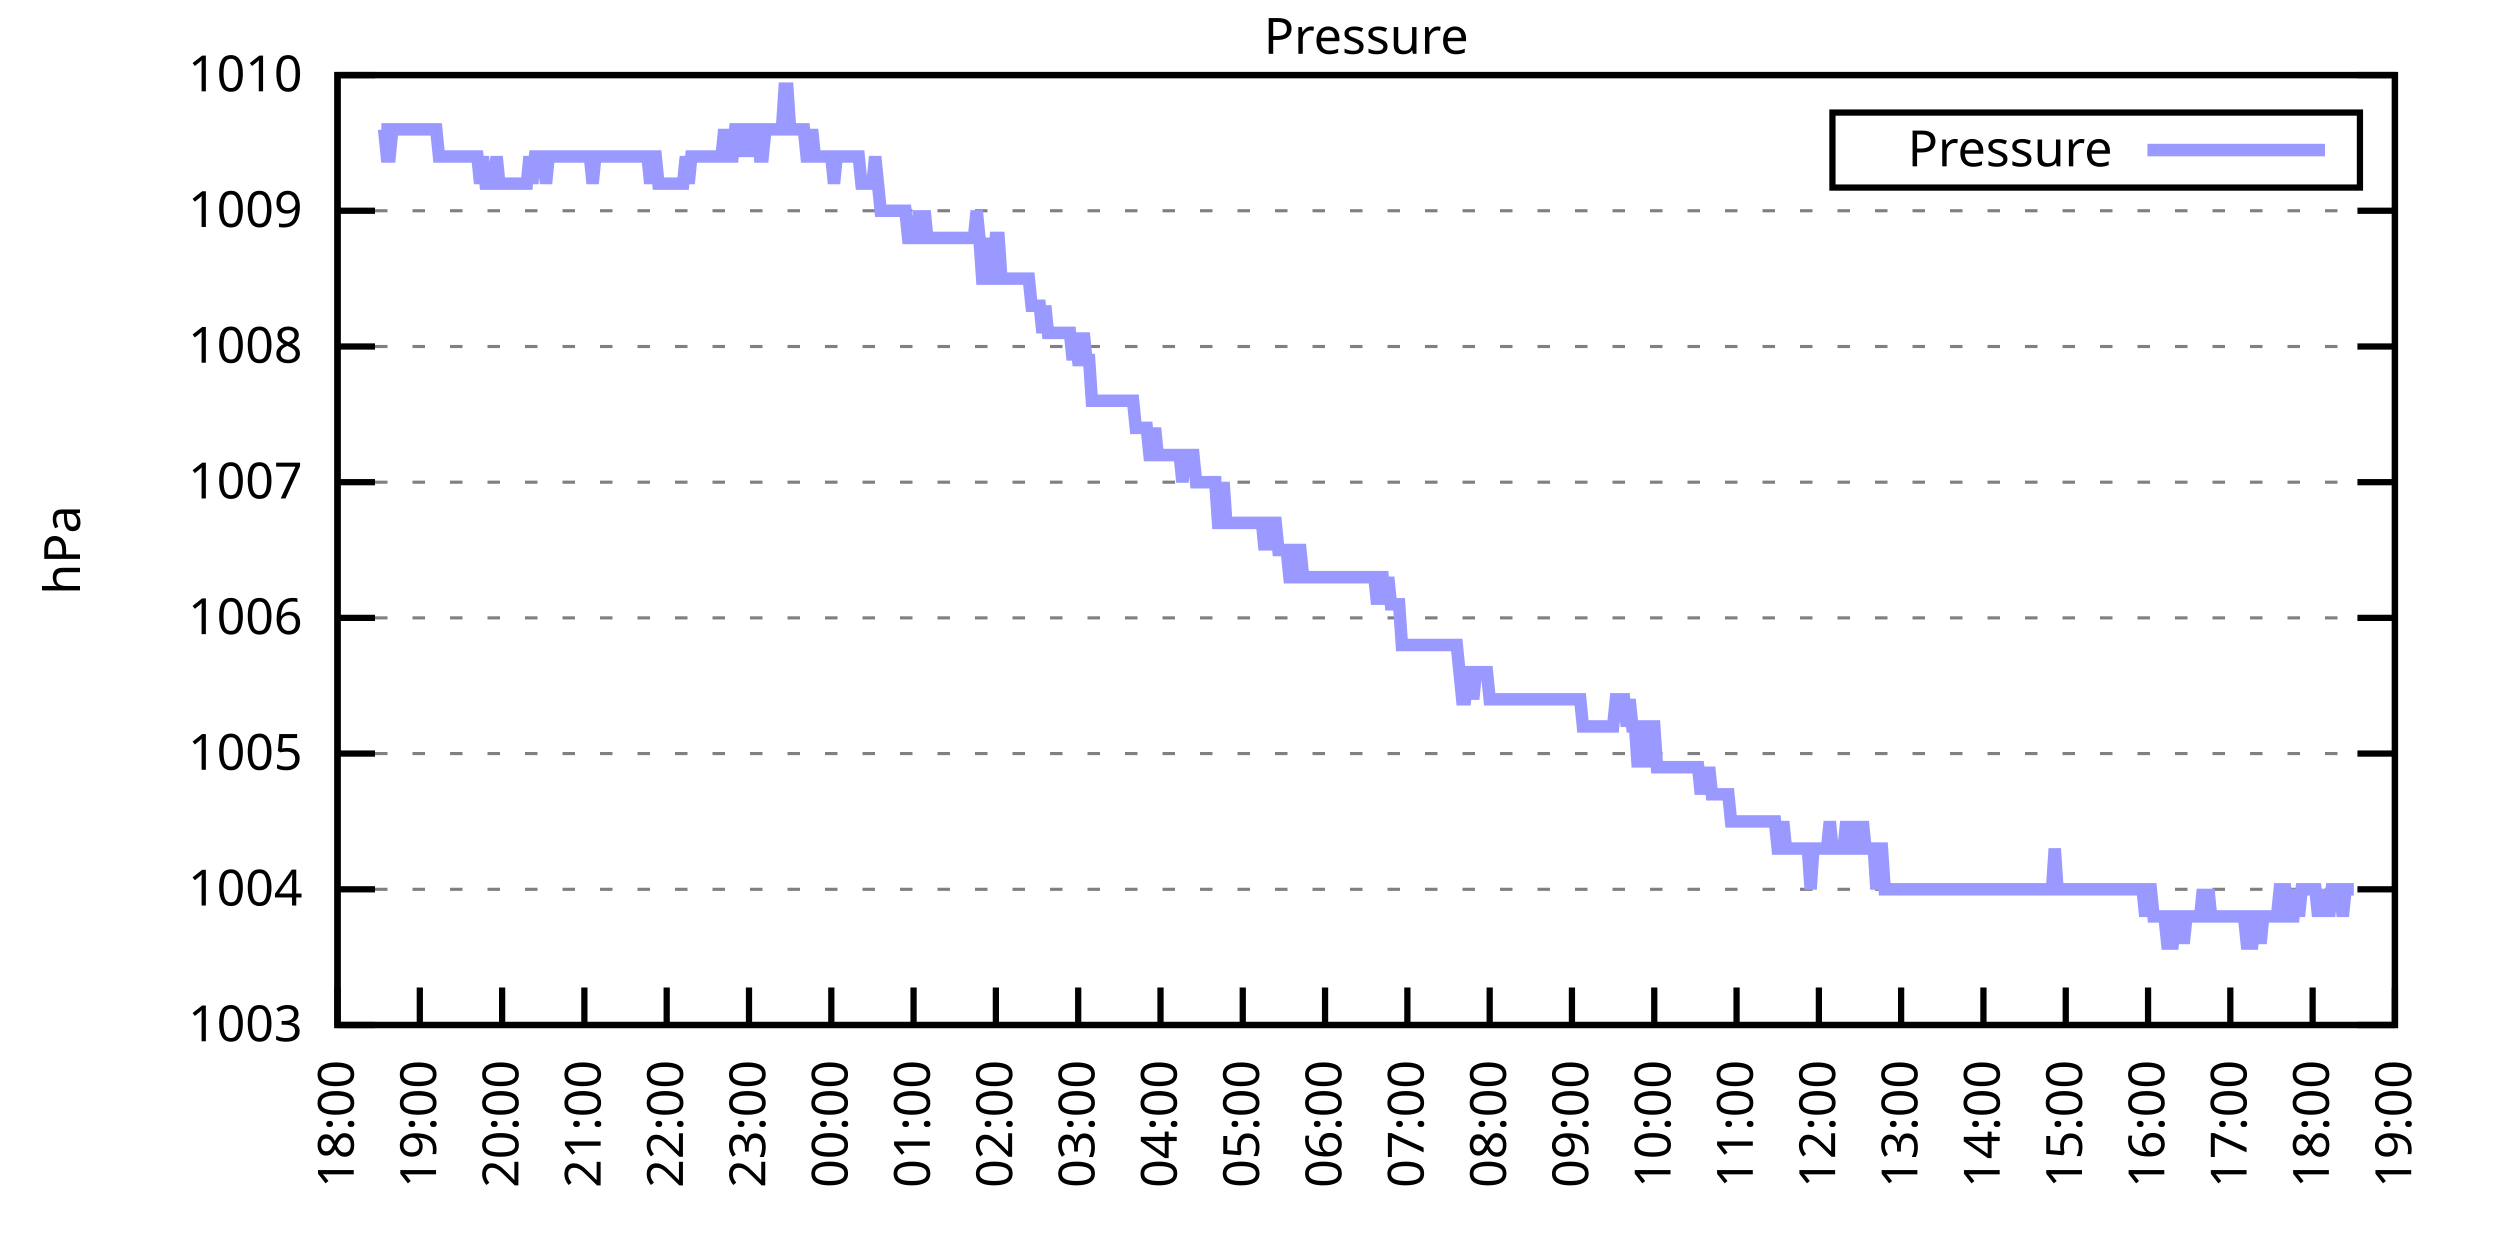
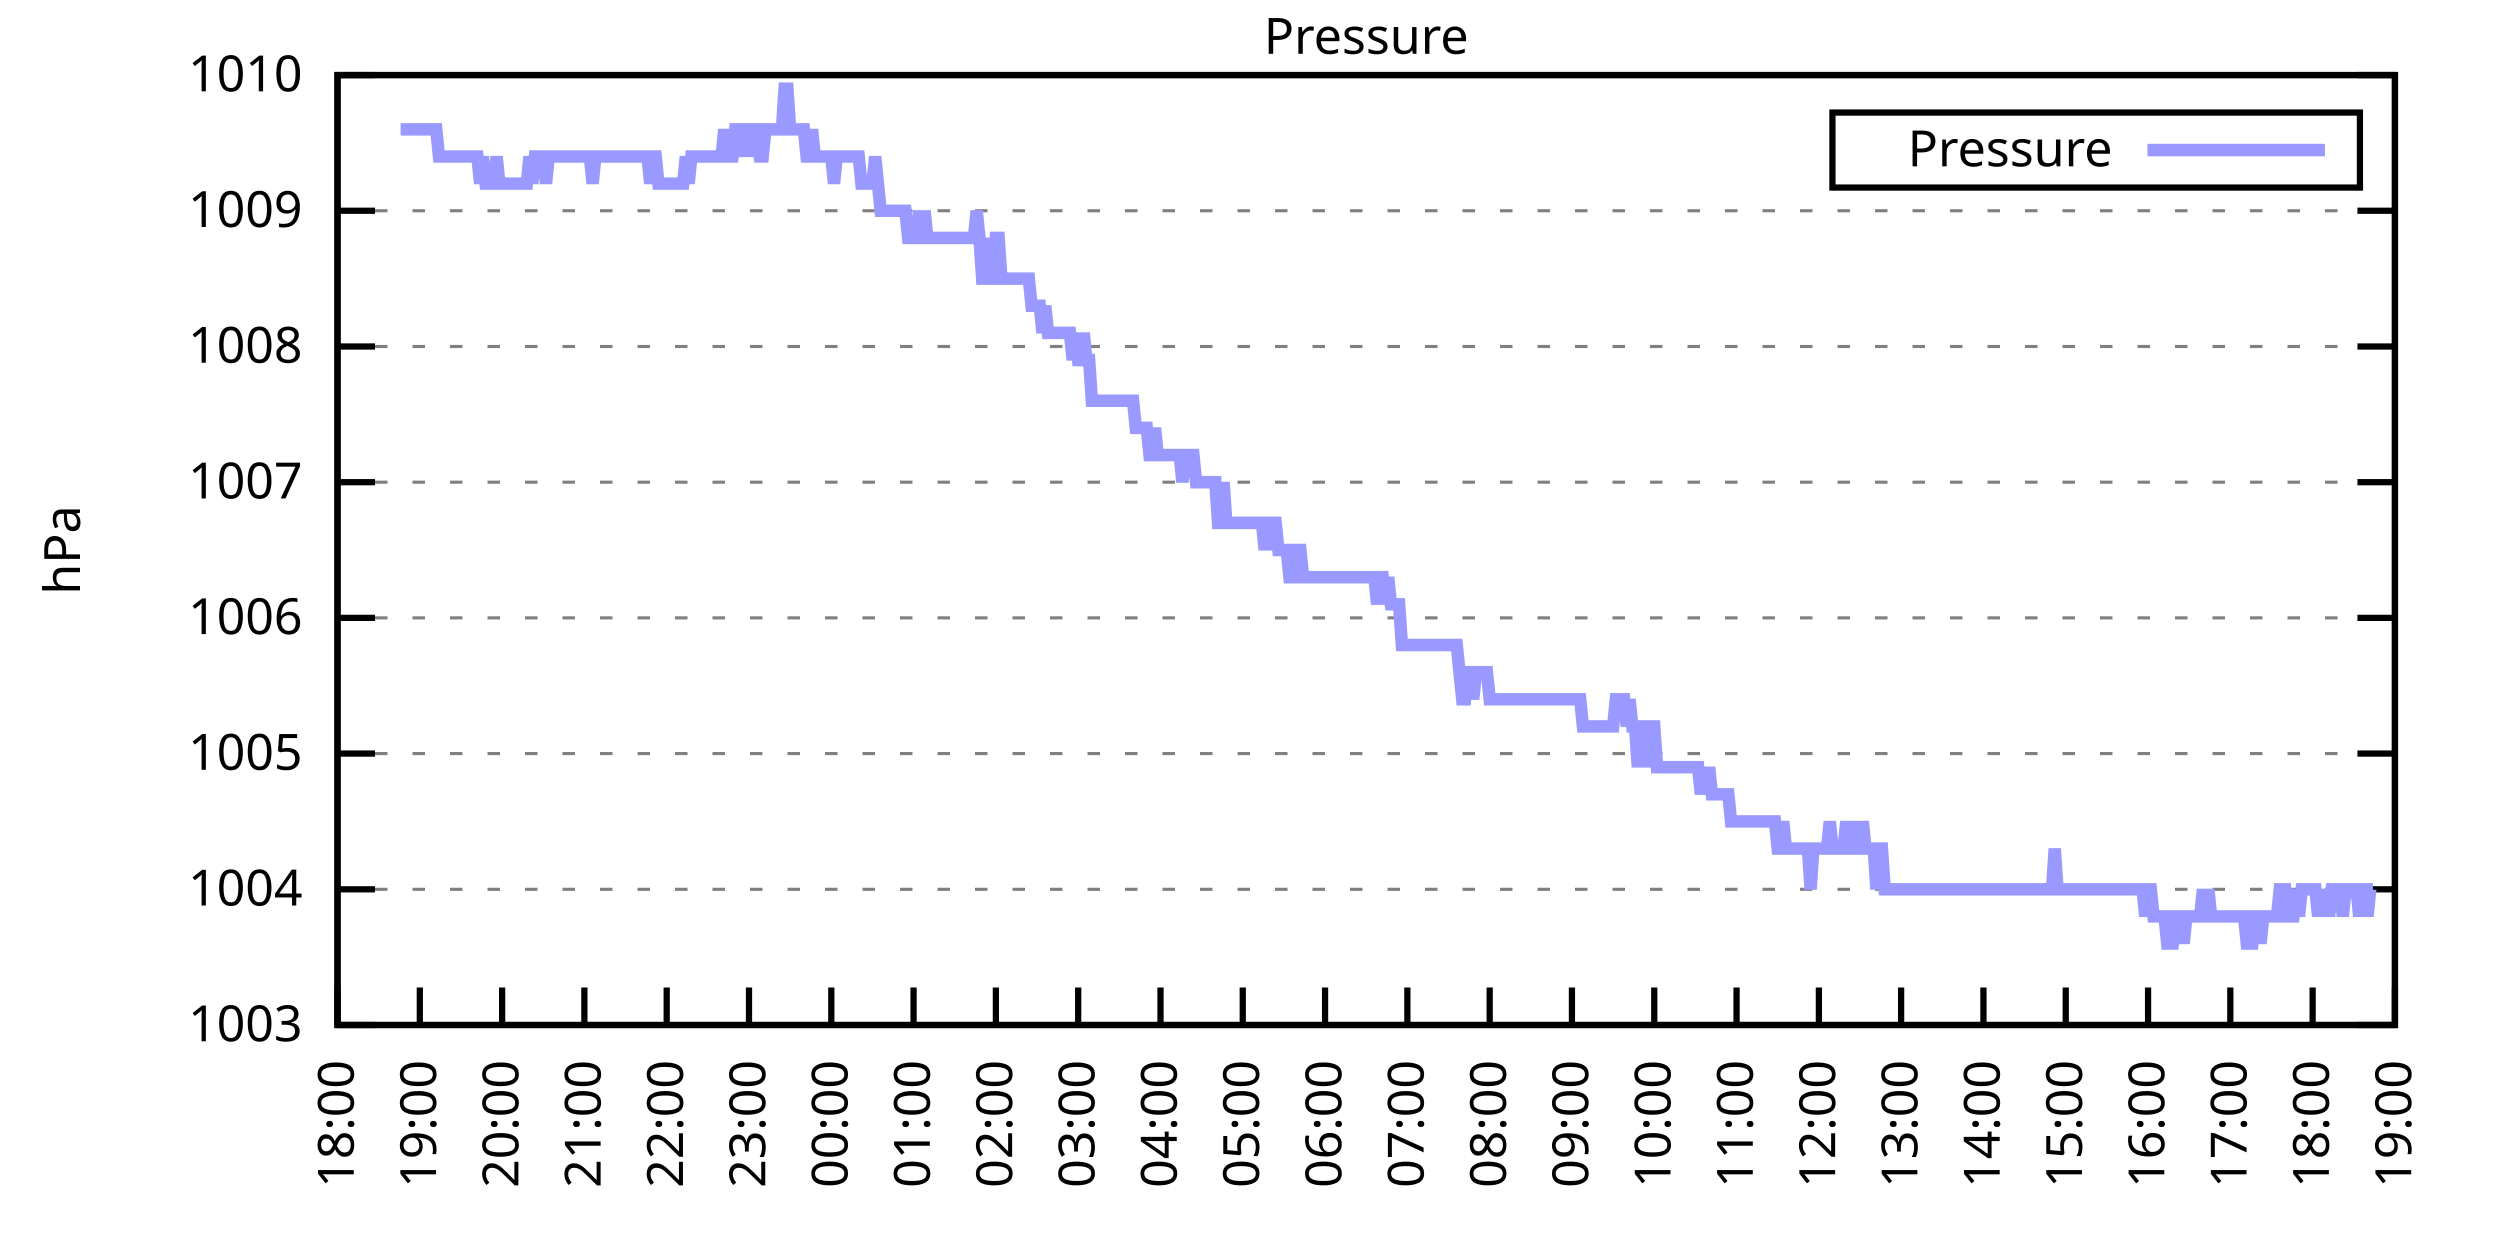
<svg xmlns="http://www.w3.org/2000/svg" xmlns:xlink="http://www.w3.org/1999/xlink" width="400" height="200" viewBox="0 0 400 200">
  <g id="gnuplot_canvas">
    <rect x="0" y="0" width="400" height="200" fill="none" />
    <defs>
      <circle id="gpDot" r="0.5" stroke-width="0.5" stroke="currentColor" />
      <path id="gpPt0" stroke-width="0.333" stroke="currentColor" d="M-1,0 h2 M0,-1 v2" />
      <path id="gpPt1" stroke-width="0.333" stroke="currentColor" d="M-1,-1 L1,1 M1,-1 L-1,1" />
      <path id="gpPt2" stroke-width="0.333" stroke="currentColor" d="M-1,0 L1,0 M0,-1 L0,1 M-1,-1 L1,1 M-1,1 L1,-1" />
      <rect id="gpPt3" stroke-width="0.333" stroke="currentColor" x="-1" y="-1" width="2" height="2" />
      <rect id="gpPt4" stroke-width="0.333" stroke="currentColor" fill="currentColor" x="-1" y="-1" width="2" height="2" />
      <circle id="gpPt5" stroke-width="0.333" stroke="currentColor" cx="0" cy="0" r="1" />
      <use xlink:href="#gpPt5" id="gpPt6" fill="currentColor" stroke="none" />
      <path id="gpPt7" stroke-width="0.333" stroke="currentColor" d="M0,-1.33 L-1.33,0.67 L1.33,0.67 z" />
      <use xlink:href="#gpPt7" id="gpPt8" fill="currentColor" stroke="none" />
      <use xlink:href="#gpPt7" id="gpPt9" stroke="currentColor" transform="rotate(180)" />
      <use xlink:href="#gpPt9" id="gpPt10" fill="currentColor" stroke="none" />
      <use xlink:href="#gpPt3" id="gpPt11" stroke="currentColor" transform="rotate(45)" />
      <use xlink:href="#gpPt11" id="gpPt12" fill="currentColor" stroke="none" />
      <path id="gpPt13" stroke-width="0.333" stroke="currentColor" d="M0,1.330 L1.265,0.411 L0.782,-1.067 L-0.782,-1.076 L-1.265,0.411 z" />
      <use xlink:href="#gpPt13" id="gpPt14" fill="currentColor" stroke="none" />
      <filter id="textbox" filterUnits="objectBoundingBox" x="0" y="0" height="1" width="1">
        <feFlood flood-color="white" flood-opacity="1" result="bgnd" />
        <feComposite in="SourceGraphic" in2="bgnd" operator="atop" />
      </filter>
      <filter id="greybox" filterUnits="objectBoundingBox" x="0" y="0" height="1" width="1">
        <feFlood flood-color="lightgrey" flood-opacity="1" result="grey" />
        <feComposite in="SourceGraphic" in2="grey" operator="atop" />
      </filter>
    </defs>
    <g fill="none" color="white" stroke="currentColor" stroke-width="1.00" stroke-linecap="butt" stroke-linejoin="miter">
</g>
    <g fill="none" color="black" stroke="currentColor" stroke-width="1.00" stroke-linecap="butt" stroke-linejoin="miter">
      <g stroke="none" shape-rendering="crispEdges">
        <polygon fill="rgb(255, 255, 255)" points="54.00,164.00 383.18,164.00 383.18,12.02 54.00,12.02 " />
      </g>
    </g>
    <g fill="none" color="black" stroke="currentColor" stroke-width="1.00" stroke-linecap="butt" stroke-linejoin="miter">
</g>
    <g fill="none" color="black" stroke="black" stroke-width="0.50" stroke-linecap="butt" stroke-linejoin="miter">
</g>
    <g fill="none" color="gray" stroke="currentColor" stroke-width="0.50" stroke-linecap="butt" stroke-linejoin="miter">
      <path stroke="gray" stroke-dasharray="2,4" class="gridline" d="M54.00,164.00 L383.19,164.00  " />
    </g>
    <g fill="none" color="gray" stroke="gray" stroke-width="1.00" stroke-linecap="butt" stroke-linejoin="miter">
</g>
    <g fill="none" color="black" stroke="currentColor" stroke-width="1.00" stroke-linecap="butt" stroke-linejoin="miter">
      <path stroke="black" d="M54.00,164.00 L60.00,164.00 M383.19,164.00 L377.19,164.00  " />
      <g transform="translate(48.40,166.60)" stroke="none" fill="black" font-family="Sans" font-size="8.00" text-anchor="end">
        <text>
          <tspan font-family="Sans"> 1003</tspan>
        </text>
      </g>
    </g>
    <g fill="none" color="black" stroke="currentColor" stroke-width="1.00" stroke-linecap="butt" stroke-linejoin="miter">
</g>
    <g fill="none" color="black" stroke="black" stroke-width="0.50" stroke-linecap="butt" stroke-linejoin="miter">
</g>
    <g fill="none" color="gray" stroke="currentColor" stroke-width="0.50" stroke-linecap="butt" stroke-linejoin="miter">
      <path stroke="gray" stroke-dasharray="2,4" class="gridline" d="M54.00,142.29 L383.19,142.29  " />
    </g>
    <g fill="none" color="gray" stroke="gray" stroke-width="1.00" stroke-linecap="butt" stroke-linejoin="miter">
</g>
    <g fill="none" color="black" stroke="currentColor" stroke-width="1.00" stroke-linecap="butt" stroke-linejoin="miter">
      <path stroke="black" d="M54.00,142.29 L60.00,142.29 M383.19,142.29 L377.19,142.29  " />
      <g transform="translate(48.40,144.89)" stroke="none" fill="black" font-family="Sans" font-size="8.00" text-anchor="end">
        <text>
          <tspan font-family="Sans"> 1004</tspan>
        </text>
      </g>
    </g>
    <g fill="none" color="black" stroke="currentColor" stroke-width="1.00" stroke-linecap="butt" stroke-linejoin="miter">
</g>
    <g fill="none" color="black" stroke="black" stroke-width="0.50" stroke-linecap="butt" stroke-linejoin="miter">
</g>
    <g fill="none" color="gray" stroke="currentColor" stroke-width="0.50" stroke-linecap="butt" stroke-linejoin="miter">
      <path stroke="gray" stroke-dasharray="2,4" class="gridline" d="M54.00,120.57 L383.19,120.57  " />
    </g>
    <g fill="none" color="gray" stroke="gray" stroke-width="1.00" stroke-linecap="butt" stroke-linejoin="miter">
</g>
    <g fill="none" color="black" stroke="currentColor" stroke-width="1.00" stroke-linecap="butt" stroke-linejoin="miter">
      <path stroke="black" d="M54.00,120.57 L60.00,120.57 M383.19,120.57 L377.19,120.57  " />
      <g transform="translate(48.40,123.17)" stroke="none" fill="black" font-family="Sans" font-size="8.00" text-anchor="end">
        <text>
          <tspan font-family="Sans"> 1005</tspan>
        </text>
      </g>
    </g>
    <g fill="none" color="black" stroke="currentColor" stroke-width="1.00" stroke-linecap="butt" stroke-linejoin="miter">
</g>
    <g fill="none" color="black" stroke="black" stroke-width="0.50" stroke-linecap="butt" stroke-linejoin="miter">
</g>
    <g fill="none" color="gray" stroke="currentColor" stroke-width="0.50" stroke-linecap="butt" stroke-linejoin="miter">
      <path stroke="gray" stroke-dasharray="2,4" class="gridline" d="M54.00,98.86 L383.19,98.86  " />
    </g>
    <g fill="none" color="gray" stroke="gray" stroke-width="1.00" stroke-linecap="butt" stroke-linejoin="miter">
</g>
    <g fill="none" color="black" stroke="currentColor" stroke-width="1.00" stroke-linecap="butt" stroke-linejoin="miter">
      <path stroke="black" d="M54.00,98.86 L60.00,98.86 M383.19,98.86 L377.19,98.86  " />
      <g transform="translate(48.40,101.46)" stroke="none" fill="black" font-family="Sans" font-size="8.00" text-anchor="end">
        <text>
          <tspan font-family="Sans"> 1006</tspan>
        </text>
      </g>
    </g>
    <g fill="none" color="black" stroke="currentColor" stroke-width="1.00" stroke-linecap="butt" stroke-linejoin="miter">
</g>
    <g fill="none" color="black" stroke="black" stroke-width="0.50" stroke-linecap="butt" stroke-linejoin="miter">
</g>
    <g fill="none" color="gray" stroke="currentColor" stroke-width="0.50" stroke-linecap="butt" stroke-linejoin="miter">
      <path stroke="gray" stroke-dasharray="2,4" class="gridline" d="M54.00,77.15 L383.19,77.15  " />
    </g>
    <g fill="none" color="gray" stroke="gray" stroke-width="1.00" stroke-linecap="butt" stroke-linejoin="miter">
</g>
    <g fill="none" color="black" stroke="currentColor" stroke-width="1.00" stroke-linecap="butt" stroke-linejoin="miter">
      <path stroke="black" d="M54.00,77.15 L60.00,77.15 M383.19,77.15 L377.19,77.15  " />
      <g transform="translate(48.40,79.75)" stroke="none" fill="black" font-family="Sans" font-size="8.00" text-anchor="end">
        <text>
          <tspan font-family="Sans"> 1007</tspan>
        </text>
      </g>
    </g>
    <g fill="none" color="black" stroke="currentColor" stroke-width="1.00" stroke-linecap="butt" stroke-linejoin="miter">
</g>
    <g fill="none" color="black" stroke="black" stroke-width="0.50" stroke-linecap="butt" stroke-linejoin="miter">
</g>
    <g fill="none" color="gray" stroke="currentColor" stroke-width="0.50" stroke-linecap="butt" stroke-linejoin="miter">
      <path stroke="gray" stroke-dasharray="2,4" class="gridline" d="M54.00,55.44 L383.19,55.44  " />
    </g>
    <g fill="none" color="gray" stroke="gray" stroke-width="1.00" stroke-linecap="butt" stroke-linejoin="miter">
</g>
    <g fill="none" color="black" stroke="currentColor" stroke-width="1.00" stroke-linecap="butt" stroke-linejoin="miter">
      <path stroke="black" d="M54.00,55.44 L60.00,55.44 M383.19,55.44 L377.19,55.44  " />
      <g transform="translate(48.40,58.04)" stroke="none" fill="black" font-family="Sans" font-size="8.00" text-anchor="end">
        <text>
          <tspan font-family="Sans"> 1008</tspan>
        </text>
      </g>
    </g>
    <g fill="none" color="black" stroke="currentColor" stroke-width="1.00" stroke-linecap="butt" stroke-linejoin="miter">
</g>
    <g fill="none" color="black" stroke="black" stroke-width="0.50" stroke-linecap="butt" stroke-linejoin="miter">
</g>
    <g fill="none" color="gray" stroke="currentColor" stroke-width="0.50" stroke-linecap="butt" stroke-linejoin="miter">
      <path stroke="gray" stroke-dasharray="2,4" class="gridline" d="M54.00,33.72 L383.19,33.72  " />
    </g>
    <g fill="none" color="gray" stroke="gray" stroke-width="1.00" stroke-linecap="butt" stroke-linejoin="miter">
</g>
    <g fill="none" color="black" stroke="currentColor" stroke-width="1.00" stroke-linecap="butt" stroke-linejoin="miter">
      <path stroke="black" d="M54.00,33.72 L60.00,33.72 M383.19,33.72 L377.19,33.72  " />
      <g transform="translate(48.40,36.32)" stroke="none" fill="black" font-family="Sans" font-size="8.00" text-anchor="end">
        <text>
          <tspan font-family="Sans"> 1009</tspan>
        </text>
      </g>
    </g>
    <g fill="none" color="black" stroke="currentColor" stroke-width="1.00" stroke-linecap="butt" stroke-linejoin="miter">
</g>
    <g fill="none" color="black" stroke="black" stroke-width="0.50" stroke-linecap="butt" stroke-linejoin="miter">
</g>
    <g fill="none" color="gray" stroke="currentColor" stroke-width="0.50" stroke-linecap="butt" stroke-linejoin="miter">
      <path stroke="gray" stroke-dasharray="2,4" class="gridline" d="M54.00,12.01 L383.19,12.01  " />
    </g>
    <g fill="none" color="gray" stroke="gray" stroke-width="1.00" stroke-linecap="butt" stroke-linejoin="miter">
</g>
    <g fill="none" color="black" stroke="currentColor" stroke-width="1.00" stroke-linecap="butt" stroke-linejoin="miter">
      <path stroke="black" d="M54.00,12.01 L60.00,12.01 M383.19,12.01 L377.19,12.01  " />
      <g transform="translate(48.40,14.61)" stroke="none" fill="black" font-family="Sans" font-size="8.00" text-anchor="end">
        <text>
          <tspan font-family="Sans"> 1010</tspan>
        </text>
      </g>
    </g>
    <g fill="none" color="black" stroke="currentColor" stroke-width="1.00" stroke-linecap="butt" stroke-linejoin="miter">
      <path stroke="black" d="M54.00,164.00 L54.00,158.00  " />
      <g transform="translate(56.60,169.60) rotate(270.00)" stroke="none" fill="black" font-family="Sans" font-size="8.00" text-anchor="end">
        <text>
          <tspan font-family="Sans">18:00</tspan>
        </text>
      </g>
    </g>
    <g fill="none" color="black" stroke="currentColor" stroke-width="1.00" stroke-linecap="butt" stroke-linejoin="miter">
      <path stroke="black" d="M67.17,164.00 L67.17,158.00  " />
      <g transform="translate(69.77,169.60) rotate(270.00)" stroke="none" fill="black" font-family="Sans" font-size="8.00" text-anchor="end">
        <text>
          <tspan font-family="Sans">19:00</tspan>
        </text>
      </g>
    </g>
    <g fill="none" color="black" stroke="currentColor" stroke-width="1.00" stroke-linecap="butt" stroke-linejoin="miter">
      <path stroke="black" d="M80.34,164.00 L80.34,158.00  " />
      <g transform="translate(82.94,169.60) rotate(270.00)" stroke="none" fill="black" font-family="Sans" font-size="8.00" text-anchor="end">
        <text>
          <tspan font-family="Sans">20:00</tspan>
        </text>
      </g>
    </g>
    <g fill="none" color="black" stroke="currentColor" stroke-width="1.00" stroke-linecap="butt" stroke-linejoin="miter">
      <path stroke="black" d="M93.50,164.00 L93.50,158.00  " />
      <g transform="translate(96.10,169.60) rotate(270.00)" stroke="none" fill="black" font-family="Sans" font-size="8.00" text-anchor="end">
        <text>
          <tspan font-family="Sans">21:00</tspan>
        </text>
      </g>
    </g>
    <g fill="none" color="black" stroke="currentColor" stroke-width="1.00" stroke-linecap="butt" stroke-linejoin="miter">
      <path stroke="black" d="M106.67,164.00 L106.67,158.00  " />
      <g transform="translate(109.27,169.60) rotate(270.00)" stroke="none" fill="black" font-family="Sans" font-size="8.00" text-anchor="end">
        <text>
          <tspan font-family="Sans">22:00</tspan>
        </text>
      </g>
    </g>
    <g fill="none" color="black" stroke="currentColor" stroke-width="1.00" stroke-linecap="butt" stroke-linejoin="miter">
      <path stroke="black" d="M119.84,164.00 L119.84,158.00  " />
      <g transform="translate(122.44,169.60) rotate(270.00)" stroke="none" fill="black" font-family="Sans" font-size="8.00" text-anchor="end">
        <text>
          <tspan font-family="Sans">23:00</tspan>
        </text>
      </g>
    </g>
    <g fill="none" color="black" stroke="currentColor" stroke-width="1.00" stroke-linecap="butt" stroke-linejoin="miter">
      <path stroke="black" d="M133.01,164.00 L133.01,158.00  " />
      <g transform="translate(135.61,169.60) rotate(270.00)" stroke="none" fill="black" font-family="Sans" font-size="8.00" text-anchor="end">
        <text>
          <tspan font-family="Sans">00:00</tspan>
        </text>
      </g>
    </g>
    <g fill="none" color="black" stroke="currentColor" stroke-width="1.00" stroke-linecap="butt" stroke-linejoin="miter">
      <path stroke="black" d="M146.17,164.00 L146.17,158.00  " />
      <g transform="translate(148.77,169.60) rotate(270.00)" stroke="none" fill="black" font-family="Sans" font-size="8.00" text-anchor="end">
        <text>
          <tspan font-family="Sans">01:00</tspan>
        </text>
      </g>
    </g>
    <g fill="none" color="black" stroke="currentColor" stroke-width="1.00" stroke-linecap="butt" stroke-linejoin="miter">
      <path stroke="black" d="M159.34,164.00 L159.34,158.00  " />
      <g transform="translate(161.94,169.60) rotate(270.00)" stroke="none" fill="black" font-family="Sans" font-size="8.00" text-anchor="end">
        <text>
          <tspan font-family="Sans">02:00</tspan>
        </text>
      </g>
    </g>
    <g fill="none" color="black" stroke="currentColor" stroke-width="1.00" stroke-linecap="butt" stroke-linejoin="miter">
      <path stroke="black" d="M172.51,164.00 L172.51,158.00  " />
      <g transform="translate(175.11,169.60) rotate(270.00)" stroke="none" fill="black" font-family="Sans" font-size="8.00" text-anchor="end">
        <text>
          <tspan font-family="Sans">03:00</tspan>
        </text>
      </g>
    </g>
    <g fill="none" color="black" stroke="currentColor" stroke-width="1.00" stroke-linecap="butt" stroke-linejoin="miter">
      <path stroke="black" d="M185.68,164.00 L185.68,158.00  " />
      <g transform="translate(188.28,169.60) rotate(270.00)" stroke="none" fill="black" font-family="Sans" font-size="8.00" text-anchor="end">
        <text>
          <tspan font-family="Sans">04:00</tspan>
        </text>
      </g>
    </g>
    <g fill="none" color="black" stroke="currentColor" stroke-width="1.00" stroke-linecap="butt" stroke-linejoin="miter">
      <path stroke="black" d="M198.84,164.00 L198.84,158.00  " />
      <g transform="translate(201.44,169.60) rotate(270.00)" stroke="none" fill="black" font-family="Sans" font-size="8.00" text-anchor="end">
        <text>
          <tspan font-family="Sans">05:00</tspan>
        </text>
      </g>
    </g>
    <g fill="none" color="black" stroke="currentColor" stroke-width="1.00" stroke-linecap="butt" stroke-linejoin="miter">
      <path stroke="black" d="M212.01,164.00 L212.01,158.00  " />
      <g transform="translate(214.61,169.60) rotate(270.00)" stroke="none" fill="black" font-family="Sans" font-size="8.00" text-anchor="end">
        <text>
          <tspan font-family="Sans">06:00</tspan>
        </text>
      </g>
    </g>
    <g fill="none" color="black" stroke="currentColor" stroke-width="1.00" stroke-linecap="butt" stroke-linejoin="miter">
      <path stroke="black" d="M225.18,164.00 L225.18,158.00  " />
      <g transform="translate(227.78,169.60) rotate(270.00)" stroke="none" fill="black" font-family="Sans" font-size="8.00" text-anchor="end">
        <text>
          <tspan font-family="Sans">07:00</tspan>
        </text>
      </g>
    </g>
    <g fill="none" color="black" stroke="currentColor" stroke-width="1.00" stroke-linecap="butt" stroke-linejoin="miter">
      <path stroke="black" d="M238.35,164.00 L238.35,158.00  " />
      <g transform="translate(240.95,169.60) rotate(270.00)" stroke="none" fill="black" font-family="Sans" font-size="8.00" text-anchor="end">
        <text>
          <tspan font-family="Sans">08:00</tspan>
        </text>
      </g>
    </g>
    <g fill="none" color="black" stroke="currentColor" stroke-width="1.00" stroke-linecap="butt" stroke-linejoin="miter">
      <path stroke="black" d="M251.51,164.00 L251.51,158.00  " />
      <g transform="translate(254.11,169.60) rotate(270.00)" stroke="none" fill="black" font-family="Sans" font-size="8.00" text-anchor="end">
        <text>
          <tspan font-family="Sans">09:00</tspan>
        </text>
      </g>
    </g>
    <g fill="none" color="black" stroke="currentColor" stroke-width="1.00" stroke-linecap="butt" stroke-linejoin="miter">
      <path stroke="black" d="M264.68,164.00 L264.68,158.00  " />
      <g transform="translate(267.28,169.60) rotate(270.00)" stroke="none" fill="black" font-family="Sans" font-size="8.00" text-anchor="end">
        <text>
          <tspan font-family="Sans">10:00</tspan>
        </text>
      </g>
    </g>
    <g fill="none" color="black" stroke="currentColor" stroke-width="1.00" stroke-linecap="butt" stroke-linejoin="miter">
      <path stroke="black" d="M277.85,164.00 L277.85,158.00  " />
      <g transform="translate(280.45,169.60) rotate(270.00)" stroke="none" fill="black" font-family="Sans" font-size="8.00" text-anchor="end">
        <text>
          <tspan font-family="Sans">11:00</tspan>
        </text>
      </g>
    </g>
    <g fill="none" color="black" stroke="currentColor" stroke-width="1.00" stroke-linecap="butt" stroke-linejoin="miter">
      <path stroke="black" d="M291.02,164.00 L291.02,158.00  " />
      <g transform="translate(293.62,169.60) rotate(270.00)" stroke="none" fill="black" font-family="Sans" font-size="8.00" text-anchor="end">
        <text>
          <tspan font-family="Sans">12:00</tspan>
        </text>
      </g>
    </g>
    <g fill="none" color="black" stroke="currentColor" stroke-width="1.00" stroke-linecap="butt" stroke-linejoin="miter">
      <path stroke="black" d="M304.18,164.00 L304.18,158.00  " />
      <g transform="translate(306.78,169.60) rotate(270.00)" stroke="none" fill="black" font-family="Sans" font-size="8.00" text-anchor="end">
        <text>
          <tspan font-family="Sans">13:00</tspan>
        </text>
      </g>
    </g>
    <g fill="none" color="black" stroke="currentColor" stroke-width="1.00" stroke-linecap="butt" stroke-linejoin="miter">
      <path stroke="black" d="M317.35,164.00 L317.35,158.00  " />
      <g transform="translate(319.95,169.60) rotate(270.00)" stroke="none" fill="black" font-family="Sans" font-size="8.00" text-anchor="end">
        <text>
          <tspan font-family="Sans">14:00</tspan>
        </text>
      </g>
    </g>
    <g fill="none" color="black" stroke="currentColor" stroke-width="1.00" stroke-linecap="butt" stroke-linejoin="miter">
      <path stroke="black" d="M330.52,164.00 L330.52,158.00  " />
      <g transform="translate(333.12,169.60) rotate(270.00)" stroke="none" fill="black" font-family="Sans" font-size="8.00" text-anchor="end">
        <text>
          <tspan font-family="Sans">15:00</tspan>
        </text>
      </g>
    </g>
    <g fill="none" color="black" stroke="currentColor" stroke-width="1.00" stroke-linecap="butt" stroke-linejoin="miter">
      <path stroke="black" d="M343.69,164.00 L343.69,158.00  " />
      <g transform="translate(346.29,169.60) rotate(270.00)" stroke="none" fill="black" font-family="Sans" font-size="8.00" text-anchor="end">
        <text>
          <tspan font-family="Sans">16:00</tspan>
        </text>
      </g>
    </g>
    <g fill="none" color="black" stroke="currentColor" stroke-width="1.00" stroke-linecap="butt" stroke-linejoin="miter">
      <path stroke="black" d="M356.85,164.00 L356.85,158.00  " />
      <g transform="translate(359.45,169.60) rotate(270.00)" stroke="none" fill="black" font-family="Sans" font-size="8.00" text-anchor="end">
        <text>
          <tspan font-family="Sans">17:00</tspan>
        </text>
      </g>
    </g>
    <g fill="none" color="black" stroke="currentColor" stroke-width="1.00" stroke-linecap="butt" stroke-linejoin="miter">
      <path stroke="black" d="M370.02,164.00 L370.02,158.00  " />
      <g transform="translate(372.62,169.60) rotate(270.00)" stroke="none" fill="black" font-family="Sans" font-size="8.00" text-anchor="end">
        <text>
          <tspan font-family="Sans">18:00</tspan>
        </text>
      </g>
    </g>
    <g fill="none" color="black" stroke="currentColor" stroke-width="1.00" stroke-linecap="butt" stroke-linejoin="miter">
      <path stroke="black" d="M383.19,164.00 L383.19,158.00  " />
      <g transform="translate(385.79,169.60) rotate(270.00)" stroke="none" fill="black" font-family="Sans" font-size="8.00" text-anchor="end">
        <text>
          <tspan font-family="Sans">19:00</tspan>
        </text>
      </g>
    </g>
    <g fill="none" color="black" stroke="currentColor" stroke-width="1.00" stroke-linecap="butt" stroke-linejoin="miter">
</g>
    <g fill="none" color="black" stroke="currentColor" stroke-width="1.00" stroke-linecap="butt" stroke-linejoin="miter">
      <path stroke="black" d="M54.00,12.01 L54.00,164.00 L383.19,164.00 L383.19,12.01 L54.00,12.01 Z  " />
    </g>
    <g fill="none" color="black" stroke="currentColor" stroke-width="1.00" stroke-linecap="butt" stroke-linejoin="miter">
</g>
    <g fill="none" color="black" stroke="currentColor" stroke-width="1.00" stroke-linecap="butt" stroke-linejoin="miter">
      <path stroke="black" d="M293.19,30.01 L293.19,18.01 L377.59,18.01 L377.59,30.01 L293.19,30.01 Z  " />
    </g>
    <g id="Pressure_plot_1">
      <g fill="none" color="white" stroke="black" stroke-width="2.00" stroke-linecap="butt" stroke-linejoin="miter">
</g>
      <g fill="none" color="black" stroke="currentColor" stroke-width="2.00" stroke-linecap="butt" stroke-linejoin="miter">
        <g transform="translate(337.99,26.61)" stroke="none" fill="black" font-family="Sans" font-size="8.00" text-anchor="end">
          <text>
            <tspan font-family="Sans">Pressure</tspan>
          </text>
        </g>
      </g>
      <g fill="none" color="black" stroke="currentColor" stroke-width="2.00" stroke-linecap="butt" stroke-linejoin="miter">
-         <path stroke="rgb(153, 153, 255)" d="M343.59,24.01 L371.99,24.01 M61.02,20.70 L61.46,20.70 L61.90,25.04 L62.34,25.04 L62.78,20.70 L63.22,20.70   L63.66,20.70 L64.10,20.70 L64.53,20.70 L64.97,20.70 L65.41,20.70 L65.85,20.70 L66.29,20.70 L66.73,20.70   L67.17,20.70 L67.61,20.70 L68.05,20.70 L68.48,20.70 L68.92,20.70 L69.36,20.70 L69.80,20.70 L70.24,25.04   L70.68,25.04 L71.12,25.04 L71.56,25.04 L72.00,25.04 L72.43,25.04 L72.87,25.04 L73.31,25.04 L73.75,25.04   L74.19,25.04 L74.63,25.04 L75.07,25.04 L75.51,25.04 L75.95,25.04 L76.38,25.04 L76.82,29.38 L77.26,25.04   L77.70,29.38 L78.14,29.38 L78.58,29.38 L79.02,29.38 L79.46,25.04 L79.90,29.38 L80.34,29.38 L80.77,29.38   L81.21,29.38 L81.65,29.38 L82.09,29.38 L82.53,29.38 L82.97,29.38 L83.41,29.38 L83.85,29.38 L84.29,29.38   L84.72,25.04 L85.16,29.38 L85.60,25.04 L86.04,25.04 L86.48,25.04 L86.92,25.04 L87.36,29.38 L87.80,25.04   L88.24,25.04 L88.67,25.04 L89.11,25.04 L89.55,25.04 L89.99,25.04 L90.43,25.04 L90.87,25.04 L91.31,25.04   L91.75,25.04 L92.19,25.04 L92.62,25.04 L93.06,25.04 L93.50,25.04 L93.94,25.04 L94.38,25.04 L94.82,29.38   L95.26,25.04 L95.70,25.04 L96.14,25.04 L96.58,25.04 L97.01,25.04 L97.45,25.04 L97.89,25.04 L98.33,25.04   L98.77,25.04 L99.21,25.04 L99.65,25.04 L100.09,25.04 L100.53,25.04 L100.96,25.04 L101.40,25.04 L101.84,25.04   L102.28,25.04 L102.72,25.04 L103.16,25.04 L103.60,25.04 L104.04,29.38 L104.48,25.04 L104.91,25.04 L105.35,29.38   L105.79,29.38 L106.23,29.38 L106.67,29.38 L107.11,29.38 L107.55,29.38 L107.99,29.38 L108.43,29.38 L108.87,29.38   L109.30,29.38 L109.74,25.04 L110.18,29.38 L110.62,25.04 L111.06,25.04 L111.50,25.04 L111.94,25.04 L112.38,25.04   L112.82,25.04 L113.25,25.04 L113.69,25.04 L114.13,25.04 L114.57,25.04 L115.01,25.04 L115.45,25.04 L115.89,20.70   L116.33,25.04 L116.77,25.04 L117.20,25.04 L117.64,20.70 L118.08,20.70 L118.52,20.70 L118.96,25.04 L119.40,20.70   L119.84,20.70 L120.28,25.04 L120.72,20.70 L121.15,20.70 L121.59,25.04 L122.03,25.04 L122.47,20.70 L122.91,20.70   L123.35,20.70 L123.79,20.70 L124.23,20.70 L124.67,20.70 L125.11,20.70 L125.54,14.18 L125.98,14.18 L126.42,20.70   L126.86,20.70 L127.30,20.70 L127.74,20.70 L128.18,20.70 L128.62,20.70 L129.06,25.04 L129.49,25.04 L129.93,20.70   L130.37,25.04 L130.81,25.04 L131.25,25.04 L131.69,25.04 L132.13,25.04 L132.57,25.04 L133.01,25.04 L133.44,29.38   L133.88,25.04 L134.32,25.04 L134.76,25.04 L135.20,25.04 L135.64,25.04 L136.08,25.04 L136.52,25.04 L136.96,25.04   L137.39,25.04 L137.83,29.38 L138.27,29.38 L138.71,29.38 L139.15,29.38 L139.59,29.38 L140.03,25.04 L140.47,29.38   L140.91,33.72 L141.35,33.72 L141.78,33.72 L142.22,33.72 L142.66,33.72 L143.10,33.72 L143.54,33.72 L143.98,33.72   L144.42,33.72 L144.86,33.72 L145.30,38.07 L145.73,38.07 L146.17,38.07 L146.61,38.07 L147.05,33.72 L147.49,38.07   L147.93,33.72 L148.37,38.07 L148.81,38.07 L149.25,38.07 L149.68,38.07 L150.12,38.07 L150.56,38.07 L151.00,38.07   L151.44,38.07 L151.88,38.07 L152.32,38.07 L152.76,38.07 L153.20,38.07 L153.63,38.07 L154.07,38.07 L154.51,38.07   L154.95,38.07 L155.39,38.07 L155.83,38.07 L156.27,33.72 L156.71,38.07 L157.15,44.58 L157.59,44.58 L158.02,38.07   L158.46,44.58 L158.90,44.58 L159.34,38.07 L159.78,38.07 L160.22,44.58 L160.66,44.58 L161.10,44.58 L161.54,44.58   L161.97,44.58 L162.41,44.58 L162.85,44.58 L163.29,44.58 L163.73,44.58 L164.17,44.58 L164.61,44.58 L165.05,48.92   L165.49,48.92 L165.92,48.92 L166.36,48.92 L166.80,53.26 L167.24,48.92 L167.68,53.26 L168.12,53.26 L168.56,53.26   L169.00,53.26 L169.44,53.26 L169.87,53.26 L170.31,53.26 L170.75,53.26 L171.19,53.26 L171.63,57.61 L172.07,53.26   L172.51,57.61 L172.95,57.61 L173.39,53.26 L173.83,57.61 L174.26,57.61 L174.70,64.12 L175.14,64.12 L175.58,64.12   L176.02,64.12 L176.46,64.12 L176.90,64.12 L177.34,64.12 L177.78,64.12 L178.21,64.12 L178.65,64.12 L179.09,64.12   L179.53,64.12 L179.97,64.12 L180.41,64.12 L180.85,64.12 L181.29,64.12 L181.73,68.46 L182.16,68.46 L182.60,68.46   L183.04,68.46 L183.48,68.46 L183.92,72.81 L184.36,72.81 L184.80,68.46 L185.24,72.81 L185.68,72.81 L186.11,72.81   L186.55,72.81 L186.99,72.81 L187.43,72.81 L187.87,72.81 L188.31,72.81 L188.75,72.81 L189.19,77.15 L189.63,72.81   L190.07,72.81 L190.50,72.81 L190.94,72.81 L191.38,77.15 L191.82,77.15 L192.26,77.15 L192.70,77.15 L193.14,77.15   L193.58,77.15 L194.02,77.15 L194.45,77.15 L194.89,83.66 L195.33,83.66 L195.77,77.15 L196.21,83.66 L196.65,83.66   L197.09,83.66 L197.53,83.66 L197.97,83.66 L198.40,83.66 L198.84,83.66 L199.28,83.66 L199.72,83.66 L200.16,83.66   L200.60,83.66 L201.04,83.66 L201.48,83.66 L201.92,83.66 L202.35,88.00 L202.79,83.66 L203.23,88.00 L203.67,83.66   L204.11,83.66 L204.55,88.00 L204.99,88.00 L205.43,88.00 L205.87,88.00 L206.31,92.35 L206.74,92.35 L207.18,92.35   L207.62,88.00 L208.06,88.00 L208.50,92.35 L208.94,92.35 L209.38,92.35 L209.82,92.35 L210.26,92.35 L210.69,92.35   L211.13,92.35 L211.57,92.35 L212.01,92.35 L212.45,92.35 L212.89,92.35 L213.33,92.35 L213.77,92.35 L214.21,92.35   L214.64,92.35 L215.08,92.35 L215.52,92.35 L215.96,92.35 L216.40,92.35 L216.84,92.35 L217.28,92.35 L217.72,92.35   L218.16,92.35 L218.60,92.35 L219.03,92.35 L219.47,92.35 L219.91,92.35 L220.35,96.69 L220.79,92.35 L221.23,92.35   L221.67,96.69 L222.11,92.35 L222.55,96.69 L222.98,96.69 L223.42,96.69 L223.86,96.69 L224.30,103.20 L224.74,103.20   L225.18,103.20 L225.62,103.20 L226.06,103.20 L226.50,103.20 L226.93,103.20 L227.37,103.20 L227.81,103.20 L228.25,103.20   L228.69,103.20 L229.13,103.20 L229.57,103.20 L230.01,103.20 L230.45,103.20 L230.88,103.20 L231.32,103.20 L231.76,103.20   L232.20,103.20 L232.64,103.20 L233.08,103.20 L233.52,107.55 L233.96,111.89 L234.40,111.89 L234.84,107.55 L235.27,107.55   L235.71,111.89 L236.15,107.55 L236.59,107.55 L237.03,107.55 L237.47,107.55 L237.91,107.55 L238.35,111.89 L238.79,111.89   L239.22,111.89 L239.66,111.89 L240.10,111.89 L240.54,111.89 L240.98,111.89 L241.42,111.89 L241.86,111.89 L242.30,111.89   L242.74,111.89 L243.17,111.89 L243.61,111.89 L244.05,111.89 L244.49,111.89 L244.93,111.89 L245.37,111.89 L245.81,111.89   L246.25,111.89 L246.69,111.89 L247.12,111.89 L247.56,111.89 L248.00,111.89 L248.44,111.89 L248.88,111.89 L249.32,111.89   L249.76,111.89 L250.20,111.89 L250.64,111.89 L251.08,111.89 L251.51,111.89 L251.95,111.89 L252.39,111.89 L252.83,111.89   L253.27,116.23 L253.71,116.23 L254.15,116.23 L254.59,116.23 L255.03,116.23 L255.46,116.23 L255.90,116.23 L256.34,116.23   L256.78,116.23 L257.22,116.23 L257.66,116.23 L258.10,116.23 L258.54,111.89 L258.98,111.89 L259.41,111.89 L259.85,111.89   L260.29,116.23 L260.73,111.89 L261.17,116.23 L261.61,116.23 L262.05,122.75 L262.49,116.23 L262.93,116.23 L263.36,122.75   L263.80,116.23 L264.24,116.23 L264.68,116.23 L265.12,122.75 L265.56,122.75 L266.00,122.75 L266.44,122.75 L266.88,122.75   L267.32,122.75 L267.75,122.75 L268.19,122.75 L268.63,122.75 L269.07,122.75 L269.51,122.75 L269.95,122.75 L270.39,122.75   L270.83,122.75 L271.27,122.75 L271.70,122.75 L272.14,127.09 L272.58,122.75 L273.02,127.09 L273.46,122.75 L273.90,127.09   L274.34,127.09 L274.78,127.09 L275.22,127.09 L275.65,127.09 L276.09,127.09 L276.53,127.09 L276.97,131.43 L277.41,131.43   L277.85,131.43 L278.29,131.43 L278.73,131.43 L279.17,131.43 L279.60,131.43 L280.04,131.43 L280.48,131.43 L280.92,131.43   L281.36,131.43 L281.80,131.43 L282.24,131.43 L282.68,131.43 L283.12,131.43 L283.56,131.43 L283.99,131.43 L284.43,135.77   L284.87,135.77 L285.31,131.43 L285.75,135.77 L286.19,135.77 L286.63,135.77 L287.07,135.77 L287.51,135.77 L287.94,135.77   L288.38,135.77 L288.82,135.77 L289.26,135.77 L289.70,142.29 L290.14,135.77 L290.58,135.77 L291.02,135.77 L291.46,135.77   L291.89,135.77 L292.33,135.77 L292.77,131.43 L293.21,135.77 L293.65,135.77 L294.09,135.77 L294.53,135.77 L294.97,135.77   L295.41,131.43 L295.84,135.77 L296.28,135.77 L296.72,131.43 L297.16,135.77 L297.60,135.77 L298.04,131.43 L298.48,135.77   L298.92,135.77 L299.36,135.77 L299.80,135.77 L300.23,142.29 L300.67,135.77 L301.11,135.77 L301.55,142.29 L301.99,142.29   L302.43,142.29 L302.87,142.29 L303.31,142.29 L303.75,142.29 L304.18,142.29 L304.62,142.29 L305.06,142.29 L305.50,142.29   L305.94,142.29 L306.38,142.29 L306.82,142.29 L307.26,142.29 L307.70,142.29 L308.13,142.29 L308.57,142.29 L309.01,142.29   L309.45,142.29 L309.89,142.29 L310.33,142.29 L310.77,142.29 L311.21,142.29 L311.65,142.29 L312.08,142.29 L312.52,142.29   L312.96,142.29 L313.40,142.29 L313.84,142.29 L314.28,142.29 L314.72,142.29 L315.16,142.29 L315.60,142.29 L316.04,142.29   L316.47,142.29 L316.91,142.29 L317.35,142.29 L317.79,142.29 L318.23,142.29 L318.67,142.29 L319.11,142.29 L319.55,142.29   L319.99,142.29 L320.42,142.29 L320.86,142.29 L321.30,142.29 L321.74,142.29 L322.18,142.29 L322.62,142.29 L323.06,142.29   L323.50,142.29 L323.94,142.29 L324.37,142.29 L324.81,142.29 L325.25,142.29 L325.69,142.29 L326.13,142.29 L326.57,142.29   L327.01,142.29 L327.45,142.29 L327.89,142.29 L328.33,142.29 L328.76,135.77 L329.20,142.29 L329.64,142.29 L330.08,142.29   L330.52,142.29 L330.96,142.29 L331.40,142.29 L331.84,142.29 L332.28,142.29 L332.71,142.29 L333.15,142.29 L333.59,142.29   L334.03,142.29 L334.47,142.29 L334.91,142.29 L335.35,142.29 L335.79,142.29 L336.23,142.29 L336.66,142.29 L337.10,142.29   L337.54,142.29 L337.98,142.29 L338.42,142.29 L338.86,142.29 L339.30,142.29 L339.74,142.29 L340.18,142.29 L340.61,142.29   L341.05,142.29 L341.49,142.29 L341.93,142.29 L342.37,142.29 L342.81,142.29 L343.25,146.63 L343.69,142.29 L344.13,142.29   L344.57,146.63 L345.00,146.63 L345.44,146.63 L345.88,146.63 L346.32,146.63 L346.76,150.97 L347.20,150.97 L347.64,150.97   L348.08,146.63 L348.52,146.63 L348.95,146.63 L349.39,150.97 L349.83,146.63 L350.27,146.63 L350.71,146.63 L351.15,146.63   L351.59,146.63 L352.03,146.63 L352.47,142.29 L352.90,146.63 L353.34,142.29 L353.78,146.63 L354.22,146.63 L354.66,146.63   L355.10,146.63 L355.54,146.63 L355.98,146.63 L356.42,146.63 L356.85,146.63 L357.29,146.63 L357.73,146.63 L358.17,146.63   L358.61,146.63 L359.05,146.63 L359.49,150.97 L359.93,150.97 L360.37,150.97 L360.81,146.63 L361.24,146.63 L361.68,150.97   L362.12,146.63 L362.56,146.63 L363.00,146.63 L363.44,146.63 L363.88,146.63 L364.32,146.63 L364.76,142.29 L365.19,142.29   L365.63,142.29 L366.07,146.63 L366.51,146.63 L366.95,146.63 L367.39,142.29 L367.83,146.63 L368.27,142.29 L368.71,142.29   L369.14,142.29 L369.58,142.29 L370.02,142.29 L370.46,142.29 L370.90,146.63 L371.34,142.29 L371.78,146.63 L372.22,142.29   L372.66,146.63 L373.09,142.29 L373.53,142.29 L373.97,142.29 L374.41,142.29 L374.85,146.63 L375.29,142.29 L375.73,142.29   L376.17,142.29 L376.61,142.29  " />
+         <path stroke="rgb(153, 153, 255)" d="M343.59,24.01 L371.99,24.01 M64.10,20.70 L64.53,20.70 L64.97,20.70 L65.41,20.70 L65.85,20.70 L66.29,20.70   L66.73,20.70 L67.17,20.70 L67.61,20.70 L68.05,20.70 L68.48,20.70 L68.92,20.70 L69.36,20.70 L69.80,20.70   L70.24,25.04 L70.68,25.04 L71.12,25.04 L71.56,25.04 L72.00,25.04 L72.43,25.04 L72.87,25.04 L73.31,25.04   L73.75,25.04 L74.19,25.04 L74.63,25.04 L75.07,25.04 L75.51,25.04 L75.95,25.04 L76.38,25.04 L76.82,29.38   L77.26,25.04 L77.70,29.38 L78.14,29.38 L78.58,29.38 L79.02,29.38 L79.46,25.04 L79.90,29.38 L80.34,29.38   L80.77,29.38 L81.21,29.38 L81.65,29.38 L82.09,29.38 L82.53,29.38 L82.97,29.38 L83.41,29.38 L83.85,29.38   L84.29,29.38 L84.72,25.04 L85.16,29.38 L85.60,25.04 L86.04,25.04 L86.48,25.04 L86.92,25.04 L87.36,29.38   L87.80,25.04 L88.24,25.04 L88.67,25.04 L89.11,25.04 L89.55,25.04 L89.99,25.04 L90.43,25.04 L90.87,25.04   L91.31,25.04 L91.75,25.04 L92.19,25.04 L92.62,25.04 L93.06,25.04 L93.50,25.04 L93.94,25.04 L94.38,25.04   L94.82,29.38 L95.26,25.04 L95.70,25.04 L96.14,25.04 L96.58,25.04 L97.01,25.04 L97.45,25.04 L97.89,25.04   L98.33,25.04 L98.77,25.04 L99.21,25.04 L99.65,25.04 L100.09,25.04 L100.53,25.04 L100.96,25.04 L101.40,25.04   L101.84,25.04 L102.28,25.04 L102.72,25.04 L103.16,25.04 L103.60,25.04 L104.04,29.38 L104.48,25.04 L104.91,25.04   L105.35,29.38 L105.79,29.38 L106.23,29.38 L106.67,29.38 L107.11,29.38 L107.55,29.38 L107.99,29.38 L108.43,29.38   L108.87,29.38 L109.30,29.38 L109.74,25.04 L110.18,29.38 L110.62,25.04 L111.06,25.04 L111.50,25.04 L111.94,25.04   L112.38,25.04 L112.82,25.04 L113.25,25.04 L113.69,25.04 L114.13,25.04 L114.57,25.04 L115.01,25.04 L115.45,25.04   L115.89,20.70 L116.33,25.04 L116.77,25.04 L117.20,25.04 L117.64,20.70 L118.08,20.70 L118.52,20.70 L118.96,25.04   L119.40,20.70 L119.84,20.70 L120.28,25.04 L120.72,20.70 L121.15,20.70 L121.59,25.04 L122.03,25.04 L122.47,20.70   L122.91,20.70 L123.35,20.70 L123.79,20.70 L124.23,20.70 L124.67,20.70 L125.11,20.70 L125.54,14.18 L125.98,14.18   L126.42,20.70 L126.86,20.70 L127.30,20.70 L127.74,20.70 L128.18,20.70 L128.62,20.70 L129.06,25.04 L129.49,25.04   L129.93,20.70 L130.37,25.04 L130.81,25.04 L131.25,25.04 L131.69,25.04 L132.13,25.04 L132.57,25.04 L133.01,25.04   L133.44,29.38 L133.88,25.04 L134.32,25.04 L134.76,25.04 L135.20,25.04 L135.64,25.04 L136.08,25.04 L136.52,25.04   L136.96,25.04 L137.39,25.04 L137.83,29.38 L138.27,29.38 L138.71,29.38 L139.15,29.38 L139.59,29.38 L140.03,25.04   L140.47,29.38 L140.91,33.72 L141.35,33.72 L141.78,33.72 L142.22,33.72 L142.66,33.72 L143.10,33.72 L143.54,33.72   L143.98,33.72 L144.42,33.72 L144.86,33.72 L145.30,38.07 L145.73,38.07 L146.17,38.07 L146.61,38.07 L147.05,33.72   L147.49,38.07 L147.93,33.72 L148.37,38.07 L148.81,38.07 L149.25,38.07 L149.68,38.07 L150.12,38.07 L150.56,38.07   L151.00,38.07 L151.44,38.07 L151.88,38.07 L152.32,38.07 L152.76,38.07 L153.20,38.07 L153.63,38.07 L154.07,38.07   L154.51,38.07 L154.95,38.07 L155.39,38.07 L155.83,38.07 L156.27,33.72 L156.71,38.07 L157.15,44.58 L157.59,44.58   L158.02,38.07 L158.46,44.58 L158.90,44.58 L159.34,38.07 L159.78,38.07 L160.22,44.58 L160.66,44.58 L161.10,44.58   L161.54,44.58 L161.97,44.58 L162.41,44.58 L162.85,44.58 L163.29,44.58 L163.73,44.58 L164.17,44.58 L164.61,44.58   L165.05,48.92 L165.49,48.92 L165.92,48.92 L166.36,48.92 L166.80,53.26 L167.24,48.92 L167.68,53.26 L168.12,53.26   L168.56,53.26 L169.00,53.26 L169.44,53.26 L169.87,53.26 L170.31,53.26 L170.75,53.26 L171.19,53.26 L171.63,57.61   L172.07,53.26 L172.51,57.61 L172.95,57.61 L173.39,53.26 L173.83,57.61 L174.26,57.61 L174.70,64.12 L175.14,64.12   L175.58,64.12 L176.02,64.12 L176.46,64.12 L176.90,64.12 L177.34,64.12 L177.78,64.12 L178.21,64.12 L178.65,64.12   L179.09,64.12 L179.53,64.12 L179.97,64.12 L180.41,64.12 L180.85,64.12 L181.29,64.12 L181.73,68.46 L182.16,68.46   L182.60,68.46 L183.04,68.46 L183.48,68.46 L183.92,72.81 L184.36,72.81 L184.80,68.46 L185.24,72.81 L185.68,72.81   L186.11,72.81 L186.55,72.81 L186.99,72.81 L187.43,72.81 L187.87,72.81 L188.31,72.81 L188.75,72.81 L189.19,77.15   L189.63,72.81 L190.07,72.81 L190.50,72.81 L190.94,72.81 L191.38,77.15 L191.82,77.15 L192.26,77.15 L192.70,77.15   L193.14,77.15 L193.58,77.15 L194.02,77.15 L194.45,77.15 L194.89,83.66 L195.33,83.66 L195.77,77.15 L196.21,83.66   L196.65,83.66 L197.09,83.66 L197.53,83.66 L197.97,83.66 L198.40,83.66 L198.84,83.66 L199.28,83.66 L199.72,83.66   L200.16,83.66 L200.60,83.66 L201.04,83.66 L201.48,83.66 L201.92,83.66 L202.35,88.00 L202.79,83.66 L203.23,88.00   L203.67,83.66 L204.11,83.66 L204.55,88.00 L204.99,88.00 L205.43,88.00 L205.87,88.00 L206.31,92.35 L206.74,92.35   L207.18,92.35 L207.62,88.00 L208.06,88.00 L208.50,92.35 L208.94,92.35 L209.38,92.35 L209.82,92.35 L210.26,92.35   L210.69,92.35 L211.13,92.35 L211.57,92.35 L212.01,92.35 L212.45,92.35 L212.89,92.35 L213.33,92.35 L213.77,92.35   L214.21,92.35 L214.64,92.35 L215.08,92.35 L215.52,92.35 L215.96,92.35 L216.40,92.35 L216.84,92.35 L217.28,92.35   L217.72,92.35 L218.16,92.35 L218.60,92.35 L219.03,92.35 L219.47,92.35 L219.91,92.35 L220.35,96.69 L220.79,92.35   L221.23,92.35 L221.67,96.69 L222.11,92.35 L222.55,96.69 L222.98,96.69 L223.42,96.69 L223.86,96.69 L224.30,103.20   L224.74,103.20 L225.18,103.20 L225.62,103.20 L226.06,103.20 L226.50,103.20 L226.93,103.20 L227.37,103.20 L227.81,103.20   L228.25,103.20 L228.69,103.20 L229.13,103.20 L229.57,103.20 L230.01,103.20 L230.45,103.20 L230.88,103.20 L231.32,103.20   L231.76,103.20 L232.20,103.20 L232.64,103.20 L233.08,103.20 L233.52,107.55 L233.96,111.89 L234.40,111.89 L234.84,107.55   L235.27,107.55 L235.71,111.89 L236.15,107.55 L236.59,107.55 L237.03,107.55 L237.47,107.55 L237.91,107.55 L238.35,111.89   L238.79,111.89 L239.22,111.89 L239.66,111.89 L240.10,111.89 L240.54,111.89 L240.98,111.89 L241.42,111.89 L241.86,111.89   L242.30,111.89 L242.74,111.89 L243.17,111.89 L243.61,111.89 L244.05,111.89 L244.49,111.89 L244.93,111.89 L245.37,111.89   L245.81,111.89 L246.25,111.89 L246.69,111.89 L247.12,111.89 L247.56,111.89 L248.00,111.89 L248.44,111.89 L248.88,111.89   L249.32,111.89 L249.76,111.89 L250.20,111.89 L250.64,111.89 L251.08,111.89 L251.51,111.89 L251.95,111.89 L252.39,111.89   L252.83,111.89 L253.27,116.23 L253.71,116.23 L254.15,116.23 L254.59,116.23 L255.03,116.23 L255.46,116.23 L255.90,116.23   L256.34,116.23 L256.78,116.23 L257.22,116.23 L257.66,116.23 L258.10,116.23 L258.54,111.89 L258.98,111.89 L259.41,111.89   L259.85,111.89 L260.29,116.23 L260.73,111.89 L261.17,116.23 L261.61,116.23 L262.05,122.75 L262.49,116.23 L262.93,116.23   L263.36,122.75 L263.80,116.23 L264.24,116.23 L264.68,116.23 L265.12,122.75 L265.56,122.75 L266.00,122.75 L266.44,122.75   L266.88,122.75 L267.32,122.75 L267.75,122.75 L268.19,122.75 L268.63,122.75 L269.07,122.75 L269.51,122.75 L269.95,122.75   L270.39,122.75 L270.83,122.75 L271.27,122.75 L271.70,122.75 L272.14,127.09 L272.58,122.75 L273.02,127.09 L273.46,122.75   L273.90,127.09 L274.34,127.09 L274.78,127.09 L275.22,127.09 L275.65,127.09 L276.09,127.09 L276.53,127.09 L276.97,131.43   L277.41,131.43 L277.85,131.43 L278.29,131.43 L278.73,131.43 L279.17,131.43 L279.60,131.43 L280.04,131.43 L280.48,131.43   L280.92,131.43 L281.36,131.43 L281.80,131.43 L282.24,131.43 L282.68,131.43 L283.12,131.43 L283.56,131.43 L283.99,131.43   L284.43,135.77 L284.87,135.77 L285.31,131.43 L285.75,135.77 L286.19,135.77 L286.63,135.77 L287.07,135.77 L287.51,135.77   L287.94,135.77 L288.38,135.77 L288.82,135.77 L289.26,135.77 L289.70,142.29 L290.14,135.77 L290.58,135.77 L291.02,135.77   L291.46,135.77 L291.89,135.77 L292.33,135.77 L292.77,131.43 L293.21,135.77 L293.65,135.77 L294.09,135.77 L294.53,135.77   L294.97,135.77 L295.41,131.43 L295.84,135.77 L296.28,135.77 L296.72,131.43 L297.16,135.77 L297.60,135.77 L298.04,131.43   L298.48,135.77 L298.92,135.77 L299.36,135.77 L299.80,135.77 L300.23,142.29 L300.67,135.77 L301.11,135.77 L301.55,142.29   L301.99,142.29 L302.43,142.29 L302.87,142.29 L303.31,142.29 L303.75,142.29 L304.18,142.29 L304.62,142.29 L305.06,142.29   L305.50,142.29 L305.94,142.29 L306.38,142.29 L306.82,142.29 L307.26,142.29 L307.70,142.29 L308.13,142.29 L308.57,142.29   L309.01,142.29 L309.45,142.29 L309.89,142.29 L310.33,142.29 L310.77,142.29 L311.21,142.29 L311.65,142.29 L312.08,142.29   L312.52,142.29 L312.96,142.29 L313.40,142.29 L313.84,142.29 L314.28,142.29 L314.72,142.29 L315.16,142.29 L315.60,142.29   L316.04,142.29 L316.47,142.29 L316.91,142.29 L317.35,142.29 L317.79,142.29 L318.23,142.29 L318.67,142.29 L319.11,142.29   L319.55,142.29 L319.99,142.29 L320.42,142.29 L320.86,142.29 L321.30,142.29 L321.74,142.29 L322.18,142.29 L322.62,142.29   L323.06,142.29 L323.50,142.29 L323.94,142.29 L324.37,142.29 L324.81,142.29 L325.25,142.29 L325.69,142.29 L326.13,142.29   L326.57,142.29 L327.01,142.29 L327.45,142.29 L327.89,142.29 L328.33,142.29 L328.76,135.77 L329.20,142.29 L329.64,142.29   L330.08,142.29 L330.52,142.29 L330.96,142.29 L331.40,142.29 L331.84,142.29 L332.28,142.29 L332.71,142.29 L333.15,142.29   L333.59,142.29 L334.03,142.29 L334.47,142.29 L334.91,142.29 L335.35,142.29 L335.79,142.29 L336.23,142.29 L336.66,142.29   L337.10,142.29 L337.54,142.29 L337.98,142.29 L338.42,142.29 L338.86,142.29 L339.30,142.29 L339.74,142.29 L340.18,142.29   L340.61,142.29 L341.05,142.29 L341.49,142.29 L341.93,142.29 L342.37,142.29 L342.81,142.29 L343.25,146.63 L343.69,142.29   L344.13,142.29 L344.57,146.63 L345.00,146.63 L345.44,146.63 L345.88,146.63 L346.32,146.63 L346.76,150.97 L347.20,150.97   L347.64,150.97 L348.08,146.63 L348.52,146.63 L348.95,146.63 L349.39,150.97 L349.83,146.63 L350.27,146.63 L350.71,146.63   L351.15,146.63 L351.59,146.63 L352.03,146.63 L352.47,142.29 L352.90,146.63 L353.34,142.29 L353.78,146.63 L354.22,146.63   L354.66,146.63 L355.10,146.63 L355.54,146.63 L355.98,146.63 L356.42,146.63 L356.85,146.63 L357.29,146.63 L357.73,146.63   L358.17,146.63 L358.61,146.63 L359.05,146.63 L359.49,150.97 L359.93,150.97 L360.37,150.97 L360.81,146.63 L361.24,146.63   L361.68,150.97 L362.12,146.63 L362.56,146.63 L363.00,146.63 L363.44,146.63 L363.88,146.63 L364.32,146.63 L364.76,142.29   L365.19,142.29 L365.63,142.29 L366.07,146.63 L366.51,146.63 L366.95,146.63 L367.39,142.29 L367.83,146.63 L368.27,142.29   L368.71,142.29 L369.14,142.29 L369.58,142.29 L370.02,142.29 L370.46,142.29 L370.90,146.63 L371.34,142.29 L371.78,146.63   L372.22,142.29 L372.66,146.63 L373.09,142.29 L373.53,142.29 L373.97,142.29 L374.41,142.29 L374.85,146.63 L375.29,142.29   L375.73,142.29 L376.17,142.29 L376.61,142.29 L377.05,142.29 L377.48,146.63 L377.92,142.29 L378.36,142.29 L378.80,146.63   L379.24,142.29 L379.68,142.29  " />
      </g>
    </g>
    <g fill="none" color="black" stroke="currentColor" stroke-width="2.00" stroke-linecap="butt" stroke-linejoin="miter">
</g>
    <g fill="none" color="black" stroke="black" stroke-width="1.00" stroke-linecap="butt" stroke-linejoin="miter">
</g>
    <g fill="none" color="black" stroke="currentColor" stroke-width="1.00" stroke-linecap="butt" stroke-linejoin="miter">
      <path stroke="black" d="M54.00,12.01 L54.00,164.00 L383.19,164.00 L383.19,12.01 L54.00,12.01 Z  " />
      <g transform="translate(12.80,88.01) rotate(270.00)" stroke="none" fill="black" font-family="Sans" font-size="8.00" text-anchor="middle">
        <text>
          <tspan font-family="Sans">hPa</tspan>
        </text>
      </g>
    </g>
    <g fill="none" color="black" stroke="currentColor" stroke-width="1.00" stroke-linecap="butt" stroke-linejoin="miter">
</g>
    <g fill="none" color="black" stroke="currentColor" stroke-width="1.00" stroke-linecap="butt" stroke-linejoin="miter">
      <g transform="translate(218.59,8.61)" stroke="none" fill="black" font-family="Sans" font-size="8.00" text-anchor="middle">
        <text>
          <tspan font-family="Sans">Pressure</tspan>
        </text>
      </g>
    </g>
    <g fill="none" color="black" stroke="currentColor" stroke-width="1.00" stroke-linecap="butt" stroke-linejoin="miter">
</g>
  </g>
</svg>
